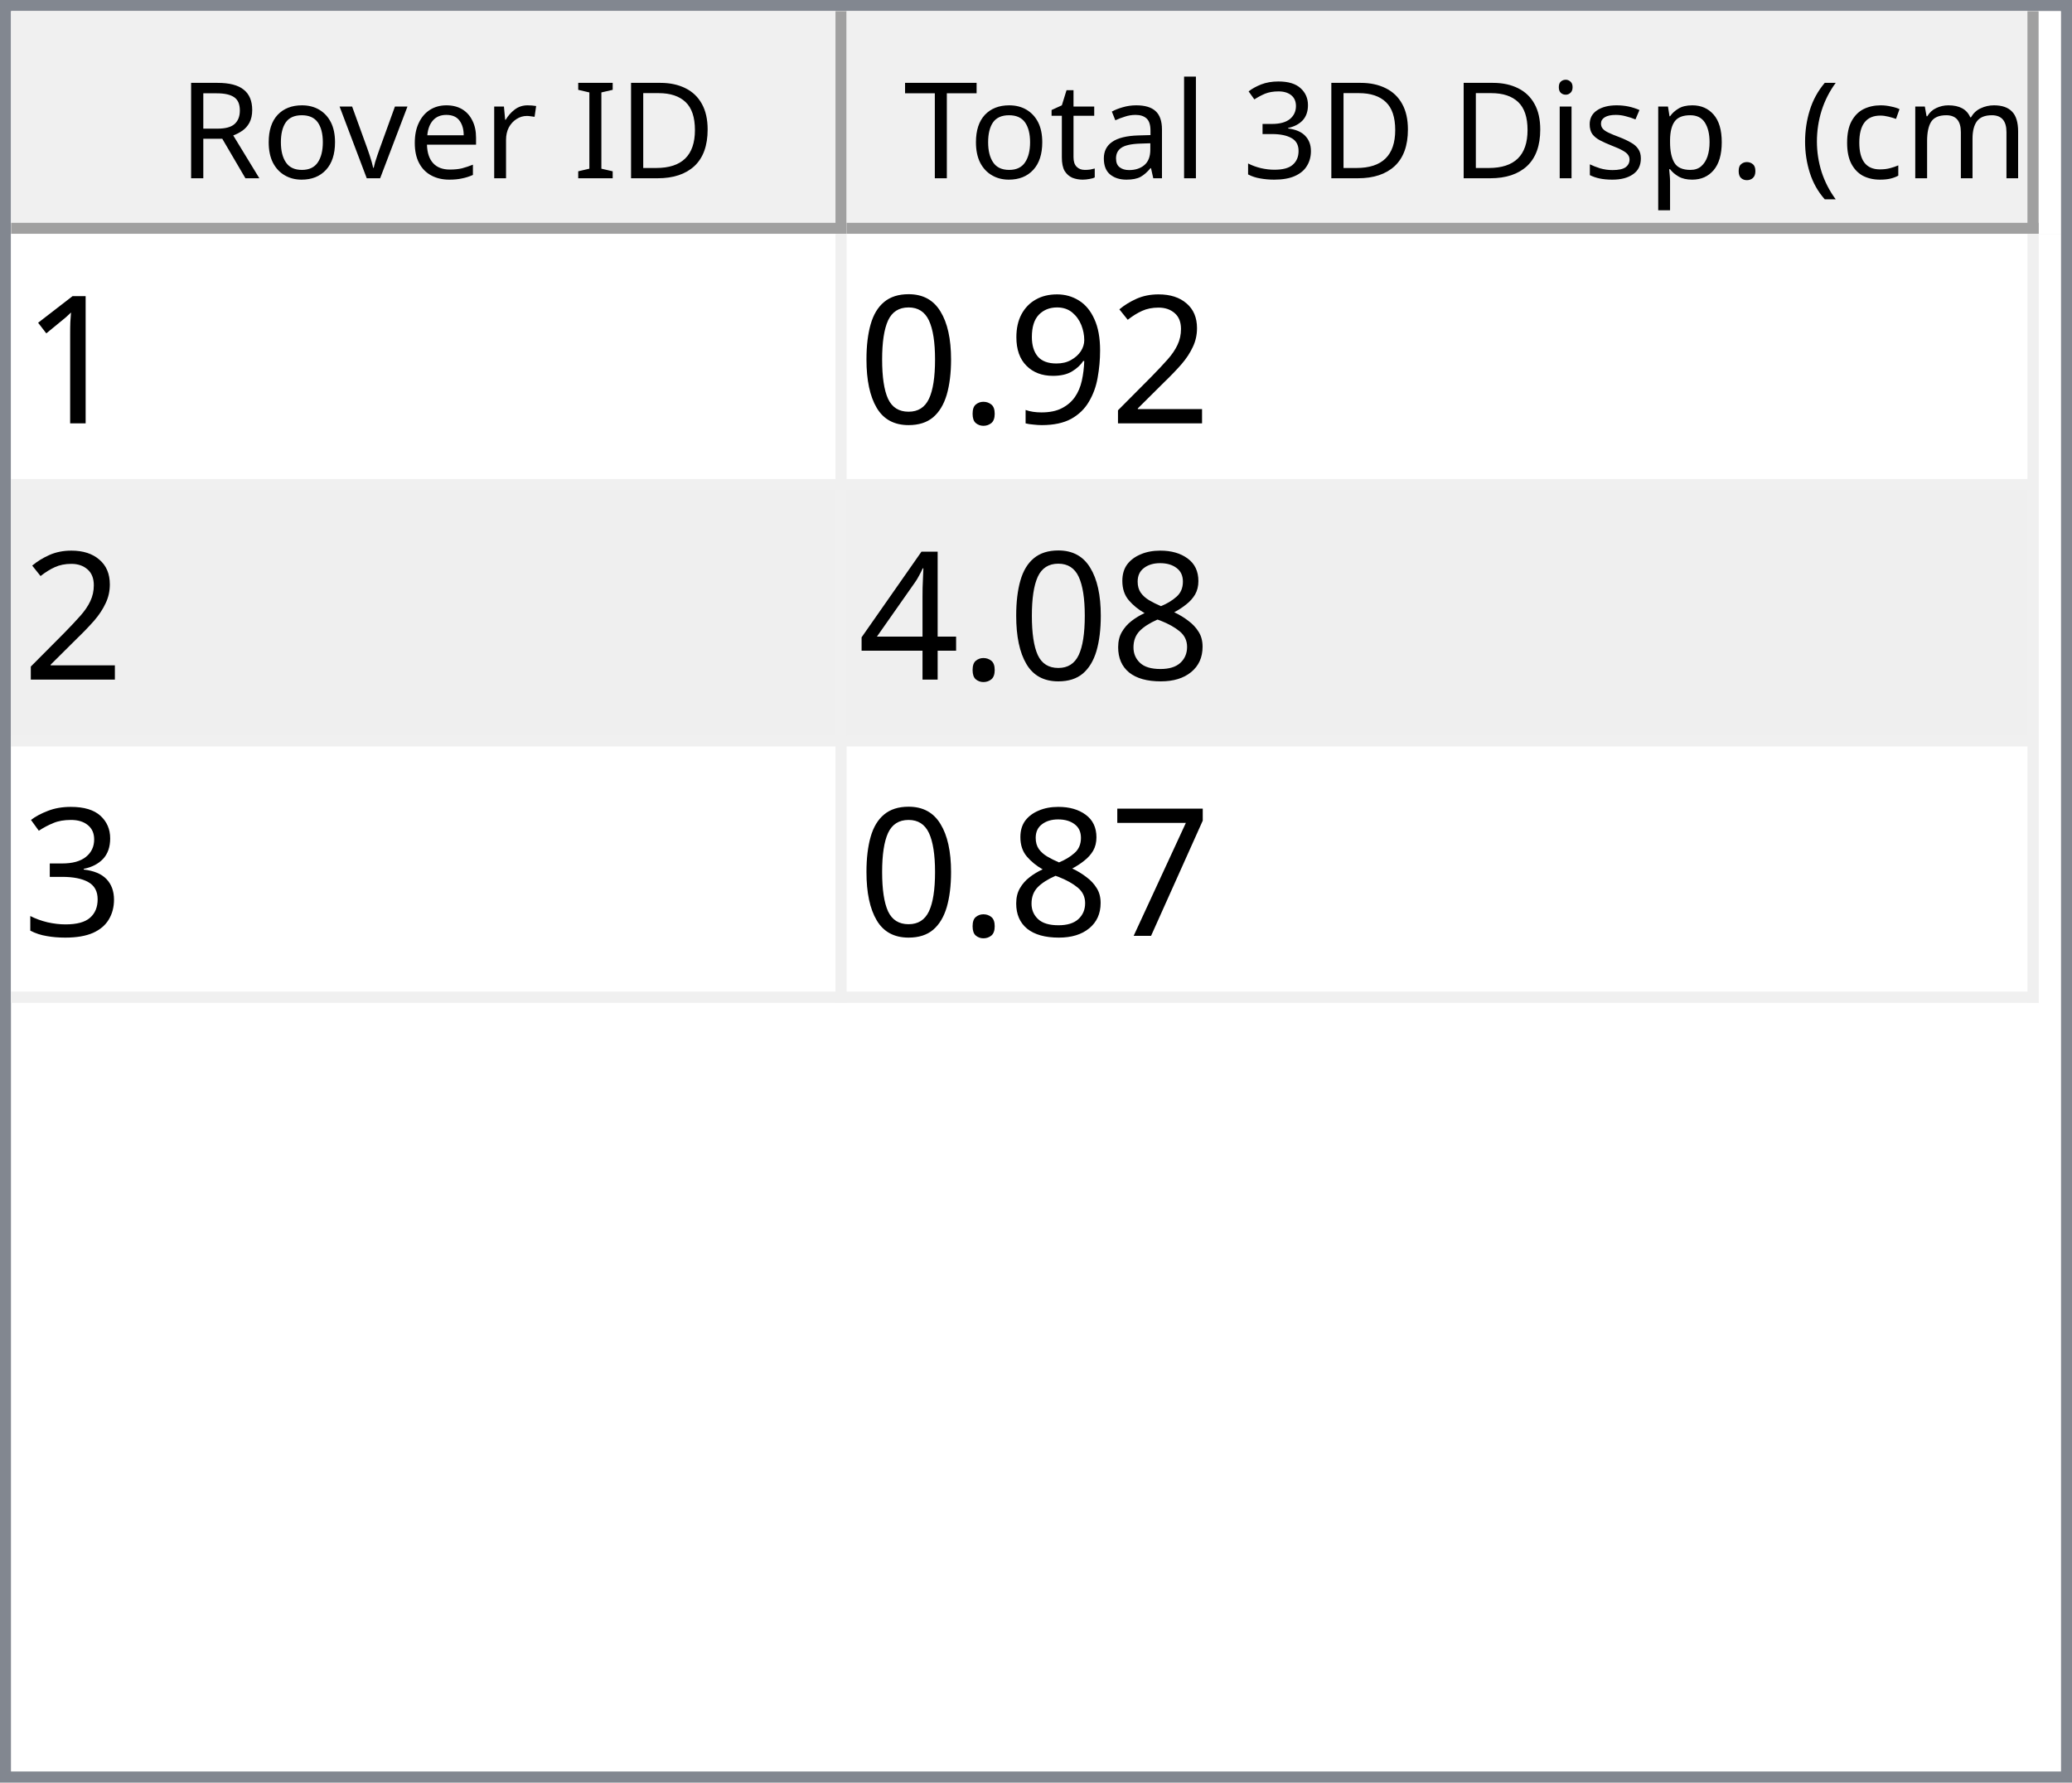
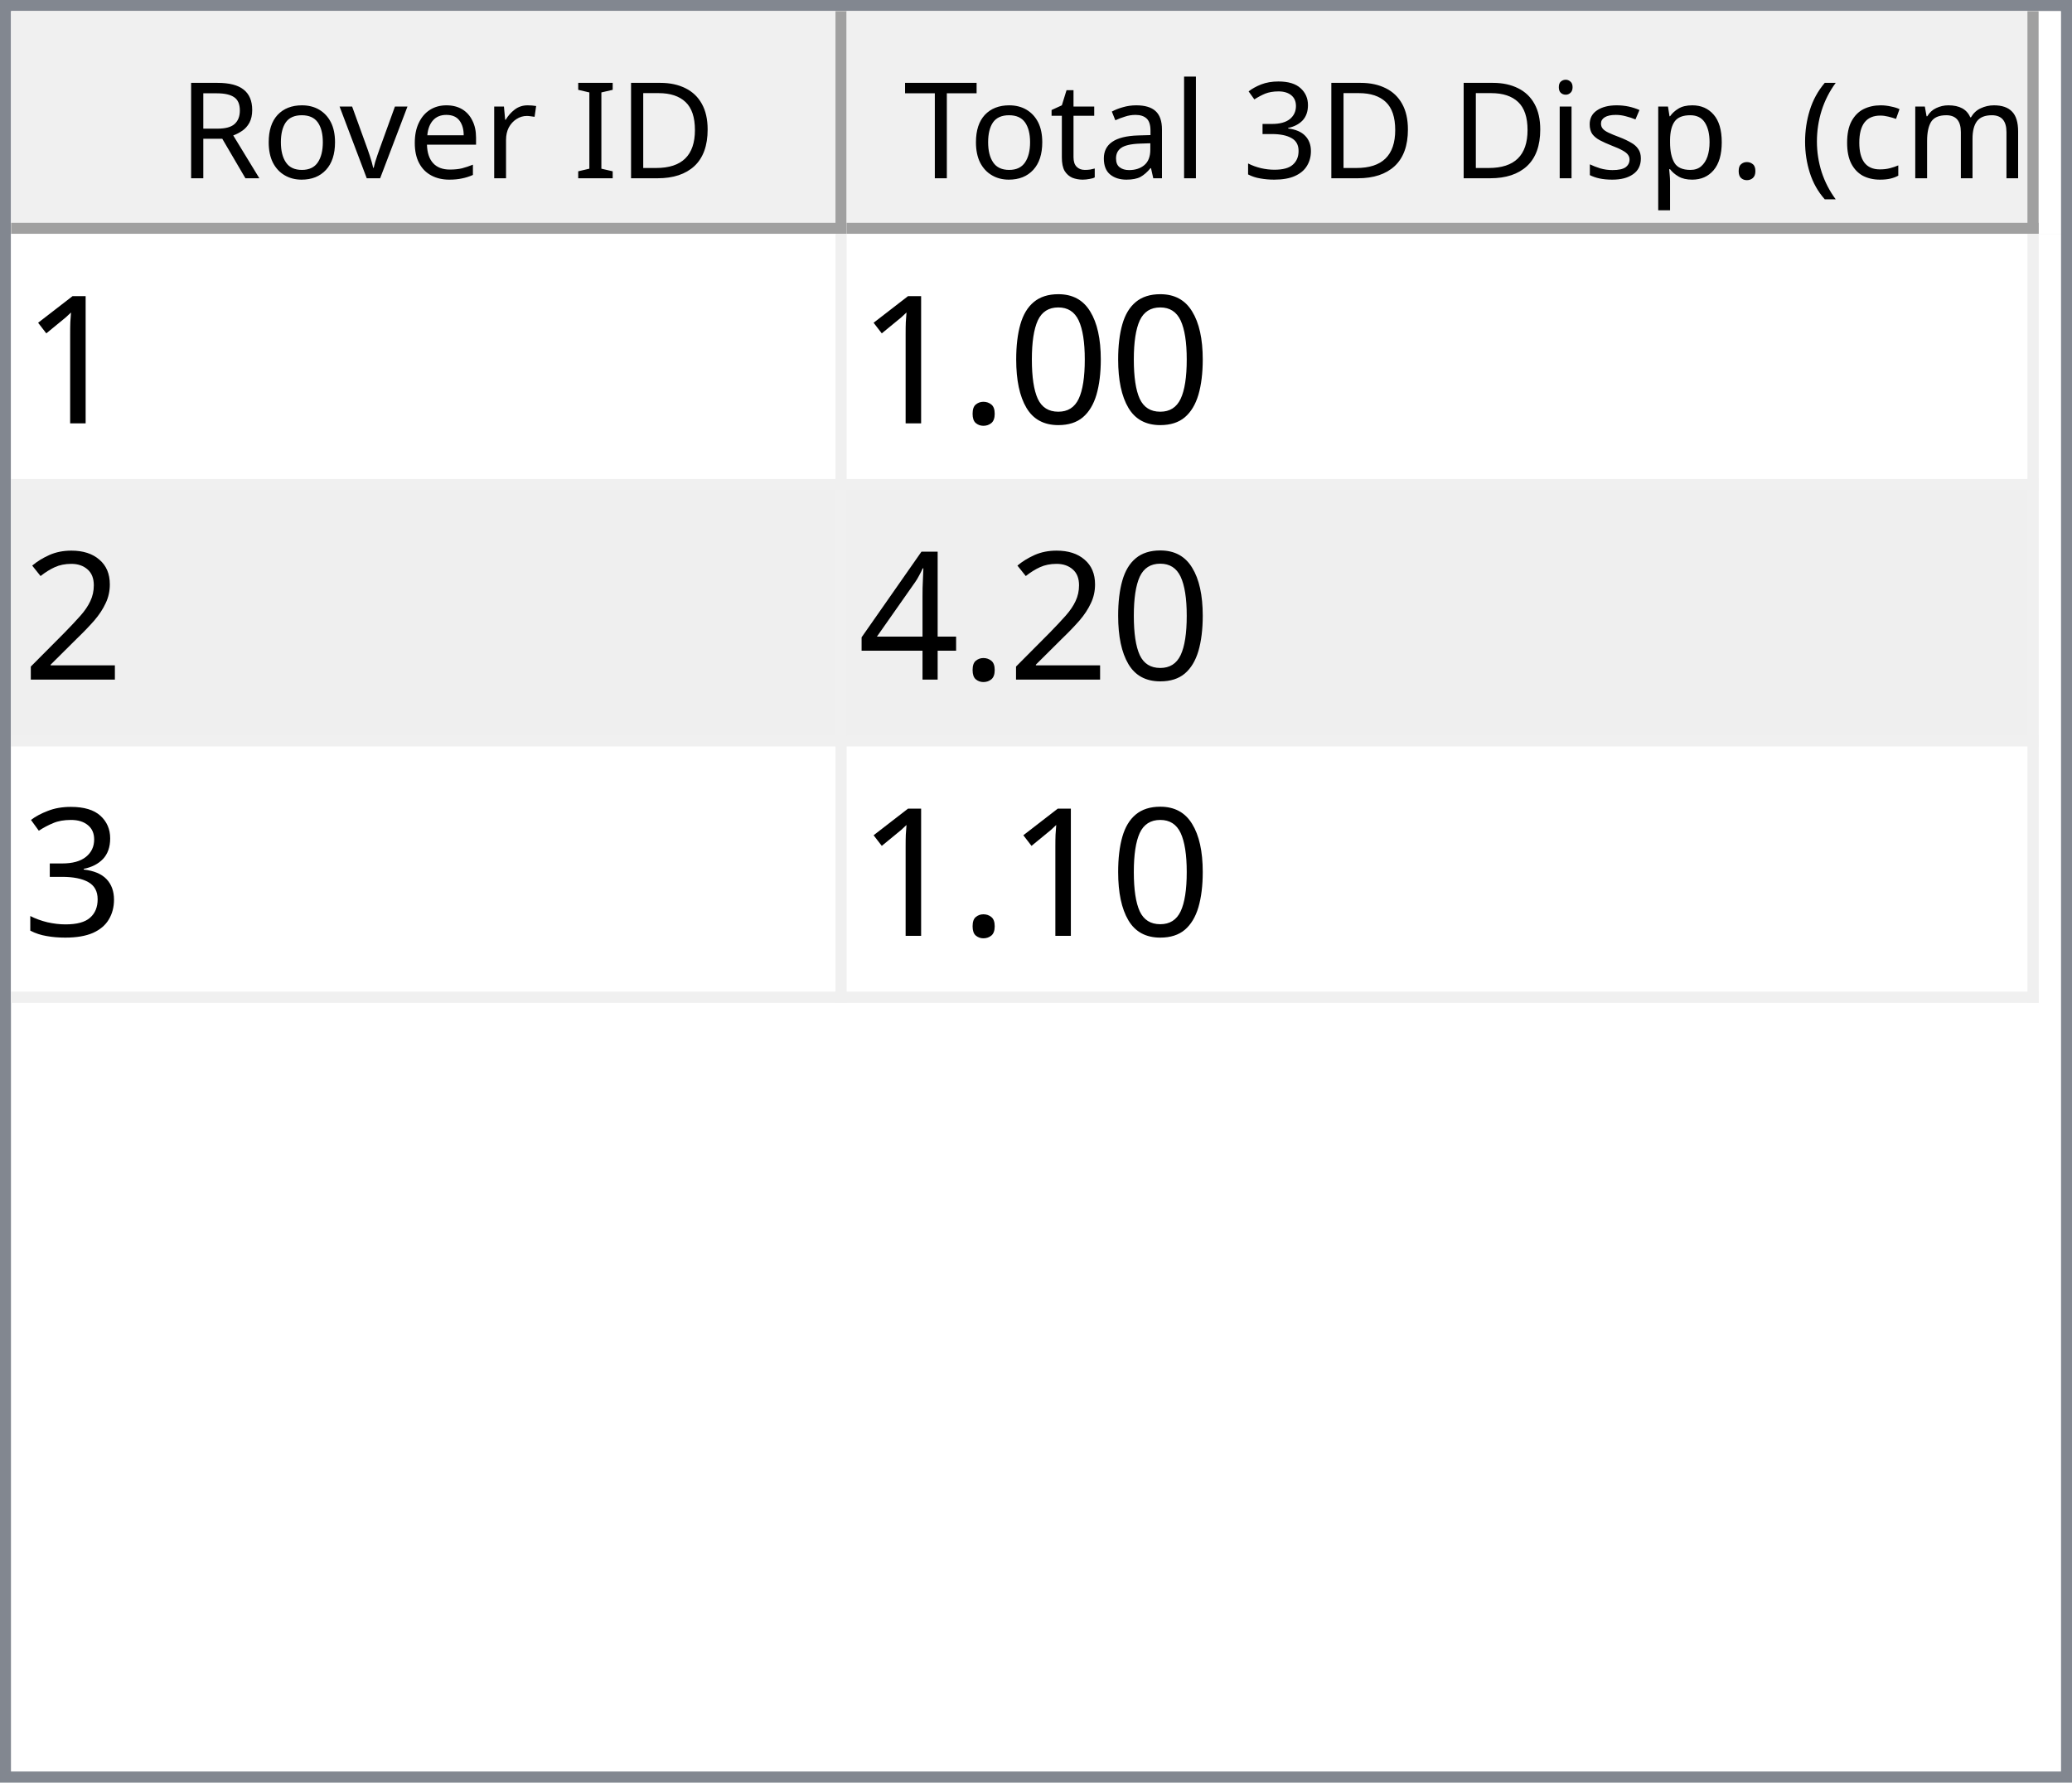
<svg xmlns="http://www.w3.org/2000/svg" style="fill-opacity:1; color-rendering:auto; color-interpolation:auto; text-rendering:auto; stroke:black; stroke-linecap:square; stroke-miterlimit:10; shape-rendering:auto; stroke-opacity:1; fill:black; stroke-dasharray:none; font-weight:normal; stroke-width:1; font-family:'Dialog'; font-style:normal; stroke-linejoin:miter; font-size:12px; stroke-dashoffset:0; image-rendering:auto;" width="186" height="160">
  <defs id="genericDefs" />
  <g>
    <defs id="defs1">
      <clipPath clipPathUnits="userSpaceOnUse" id="clipPath1">
        <path d="M0 0 L186 0 L186 160 L0 160 L0 0 Z" />
      </clipPath>
      <clipPath clipPathUnits="userSpaceOnUse" id="clipPath2">
        <path d="M0 0 L0 160 L186 160 L186 0 Z" />
      </clipPath>
      <clipPath clipPathUnits="userSpaceOnUse" id="clipPath3">
        <path d="M0 0 L0 20 L184 20 L184 0 Z" />
      </clipPath>
      <clipPath clipPathUnits="userSpaceOnUse" id="clipPath4">
        <path d="M0 0 L0 20 L75 20 L75 0 Z" />
      </clipPath>
      <clipPath clipPathUnits="userSpaceOnUse" id="clipPath5">
        <path d="M1 1 L1 19 L74 19 L74 1 Z" />
      </clipPath>
      <clipPath clipPathUnits="userSpaceOnUse" id="clipPath6">
        <path d="M0 0 L0 18 L73 18 L73 0 Z" />
      </clipPath>
      <clipPath clipPathUnits="userSpaceOnUse" id="clipPath7">
        <path d="M-0.5 -0.5 L-0.5 19.5 L74.5 19.5 L74.5 -0.5 Z" />
      </clipPath>
      <clipPath clipPathUnits="userSpaceOnUse" id="clipPath8">
        <path d="M0 0 L0 20 L107 20 L107 0 Z" />
      </clipPath>
      <clipPath clipPathUnits="userSpaceOnUse" id="clipPath9">
        <path d="M1 1 L1 19 L106 19 L106 1 Z" />
      </clipPath>
      <clipPath clipPathUnits="userSpaceOnUse" id="clipPath10">
        <path d="M0 0 L0 18 L105 18 L105 0 Z" />
      </clipPath>
      <clipPath clipPathUnits="userSpaceOnUse" id="clipPath11">
        <path d="M-0.5 -0.5 L-0.5 19.5 L106.5 19.5 L106.5 -0.5 Z" />
      </clipPath>
      <clipPath clipPathUnits="userSpaceOnUse" id="clipPath12">
        <path d="M0 0 L0 138 L184 138 L184 0 Z" />
      </clipPath>
      <clipPath clipPathUnits="userSpaceOnUse" id="clipPath13">
        <path d="M0 0 L0 69 L182 69 L182 0 Z" />
      </clipPath>
      <clipPath clipPathUnits="userSpaceOnUse" id="clipPath14">
        <path d="M-0.5 -0.5 L-0.5 68.5 L181.5 68.5 L181.5 -0.5 Z" />
      </clipPath>
      <clipPath clipPathUnits="userSpaceOnUse" id="clipPath15">
        <path d="M0 0 L0 22 L74 22 L74 0 Z" />
      </clipPath>
      <clipPath clipPathUnits="userSpaceOnUse" id="clipPath16">
        <path d="M0 0 L0 22 L106 22 L106 0 Z" />
      </clipPath>
      <font horiz-adv-x="64.551" id="font1">
        <font-face ascent="107.91" descent="25.098" units-per-em="100" style="font-style:normal; font-family:Segoe UI; font-weight:normal;" />
        <missing-glyph horiz-adv-x="64.551" d="M8.109 0 L8.109 68.266 L56.453 68.266 L56.453 0 L8.109 0 ZM15.328 7.234 L49.219 7.234 L49.219 61.031 L15.328 61.031 L15.328 7.234 Z" />
        <glyph unicode="D" horiz-adv-x="70.117" d="M9.188 0 L9.188 70.016 L28.516 70.016 Q65.531 70.016 65.531 35.891 Q65.531 19.672 55.25 9.836 Q44.969 0 27.734 0 L9.188 0 ZM17.391 62.594 L17.391 7.422 L27.828 7.422 Q41.609 7.422 49.273 14.797 Q56.938 22.172 56.938 35.688 Q56.938 62.594 28.328 62.594 L17.391 62.594 Z" />
        <glyph unicode="I" horiz-adv-x="26.611" d="M17.391 0 L9.188 0 L9.188 70.016 L17.391 70.016 L17.391 0 Z" />
        <glyph unicode=" " horiz-adv-x="27.393" d="" />
        <glyph unicode="r" horiz-adv-x="34.766" d="M34.188 41.891 Q32.078 43.5 28.125 43.5 Q23 43.5 19.555 38.672 Q16.109 33.844 16.109 25.484 L16.109 0 L8.109 0 L8.109 50 L16.109 50 L16.109 39.703 L16.312 39.703 Q18.016 44.969 21.531 47.922 Q25.047 50.875 29.391 50.875 Q32.516 50.875 34.188 50.203 L34.188 41.891 Z" />
        <glyph unicode="e" horiz-adv-x="52.295" d="M48.297 23 L12.984 23 Q13.188 14.656 17.484 10.109 Q21.781 5.562 29.297 5.562 Q37.75 5.562 44.828 11.141 L44.828 3.609 Q38.234 -1.172 27.391 -1.172 Q16.797 -1.172 10.742 5.641 Q4.688 12.453 4.688 24.812 Q4.688 36.469 11.305 43.82 Q17.922 51.172 27.734 51.172 Q37.547 51.172 42.922 44.828 Q48.297 38.484 48.297 27.203 L48.297 23 ZM40.094 29.781 Q40.047 36.719 36.75 40.578 Q33.453 44.438 27.594 44.438 Q21.922 44.438 17.969 40.383 Q14.016 36.328 13.094 29.781 L40.094 29.781 Z" />
        <glyph unicode="v" horiz-adv-x="47.9" d="M47.406 50 L27.484 0 L19.625 0 L0.688 50 L9.469 50 L22.172 13.672 Q23.578 9.672 23.922 6.688 L24.125 6.688 Q24.609 10.453 25.688 13.484 L38.969 50 L47.406 50 Z" />
        <glyph unicode="o" horiz-adv-x="58.594" d="M29 -1.172 Q17.922 -1.172 11.305 5.836 Q4.688 12.844 4.688 24.422 Q4.688 37.016 11.57 44.094 Q18.453 51.172 30.172 51.172 Q41.359 51.172 47.633 44.289 Q53.906 37.406 53.906 25.203 Q53.906 13.234 47.141 6.031 Q40.375 -1.172 29 -1.172 ZM29.594 44.438 Q21.875 44.438 17.383 39.188 Q12.891 33.938 12.891 24.703 Q12.891 15.828 17.43 10.695 Q21.969 5.562 29.594 5.562 Q37.359 5.562 41.531 10.594 Q45.703 15.625 45.703 24.906 Q45.703 34.281 41.531 39.359 Q37.359 44.438 29.594 44.438 Z" />
        <glyph unicode="R" horiz-adv-x="59.814" d="M59.375 0 L49.609 0 L37.891 19.625 Q36.281 22.359 34.766 24.289 Q33.25 26.219 31.664 27.438 Q30.078 28.656 28.25 29.219 Q26.422 29.781 24.125 29.781 L17.391 29.781 L17.391 0 L9.188 0 L9.188 70.016 L30.078 70.016 Q34.672 70.016 38.555 68.867 Q42.438 67.719 45.289 65.375 Q48.141 63.031 49.758 59.547 Q51.375 56.062 51.375 51.375 Q51.375 47.703 50.273 44.656 Q49.172 41.609 47.148 39.211 Q45.125 36.812 42.266 35.133 Q39.406 33.453 35.844 32.516 L35.844 32.328 Q37.594 31.547 38.891 30.547 Q40.188 29.547 41.359 28.18 Q42.531 26.812 43.68 25.078 Q44.828 23.344 46.234 21.047 L59.375 0 ZM17.391 62.594 L17.391 37.203 L28.516 37.203 Q31.594 37.203 34.203 38.133 Q36.812 39.062 38.719 40.797 Q40.625 42.531 41.703 45.047 Q42.781 47.562 42.781 50.688 Q42.781 56.297 39.141 59.445 Q35.5 62.594 28.609 62.594 L17.391 62.594 Z" />
        <glyph unicode=")" horiz-adv-x="30.176" d="M8.297 -15.922 L1.172 -15.922 Q16.406 2.344 16.406 26.812 Q16.406 51.469 1.078 70.016 L8.297 70.016 Q23.531 52.156 23.531 26.703 Q23.531 1.375 8.297 -15.922 Z" />
        <glyph unicode="m" horiz-adv-x="86.133" d="M79.109 0 L71.094 0 L71.094 28.719 Q71.094 37.016 68.531 40.727 Q65.969 44.438 59.906 44.438 Q54.781 44.438 51.195 39.75 Q47.609 35.062 47.609 28.516 L47.609 0 L39.594 0 L39.594 29.688 Q39.594 44.438 28.219 44.438 Q22.953 44.438 19.531 40.016 Q16.109 35.594 16.109 28.516 L16.109 0 L8.109 0 L8.109 50 L16.109 50 L16.109 42.094 L16.312 42.094 Q21.625 51.172 31.844 51.172 Q36.969 51.172 40.773 48.312 Q44.578 45.453 46 40.828 Q51.562 51.172 62.594 51.172 Q79.109 51.172 79.109 30.812 L79.109 0 Z" />
        <glyph unicode="c" horiz-adv-x="46.191" d="M42.188 2.297 Q36.422 -1.172 28.516 -1.172 Q17.828 -1.172 11.258 5.789 Q4.688 12.75 4.688 23.828 Q4.688 36.188 11.766 43.68 Q18.844 51.172 30.672 51.172 Q37.25 51.172 42.281 48.734 L42.281 40.531 Q36.719 44.438 30.375 44.438 Q22.703 44.438 17.797 38.945 Q12.891 33.453 12.891 24.516 Q12.891 15.719 17.508 10.641 Q22.125 5.562 29.891 5.562 Q36.422 5.562 42.188 9.906 L42.188 2.297 Z" />
        <glyph unicode="(" horiz-adv-x="30.176" d="M29.109 -15.922 L21.969 -15.922 Q6.844 1.375 6.844 26.703 Q6.844 52.156 21.969 70.016 L29.203 70.016 Q13.875 51.469 13.875 26.812 Q13.875 2.344 29.109 -15.922 Z" />
        <glyph unicode="." horiz-adv-x="21.68" d="M10.891 -1.078 Q8.641 -1.078 7.055 0.539 Q5.469 2.156 5.469 4.391 Q5.469 6.641 7.055 8.273 Q8.641 9.906 10.891 9.906 Q13.188 9.906 14.797 8.273 Q16.406 6.641 16.406 4.391 Q16.406 2.156 14.797 0.539 Q13.188 -1.078 10.891 -1.078 Z" />
        <glyph unicode="p" horiz-adv-x="58.789" d="M16.312 7.234 L16.109 7.234 L16.109 -23 L8.109 -23 L8.109 50 L16.109 50 L16.109 41.219 L16.312 41.219 Q22.219 51.172 33.594 51.172 Q43.266 51.172 48.688 44.461 Q54.109 37.75 54.109 26.469 Q54.109 13.922 48 6.375 Q41.891 -1.172 31.297 -1.172 Q21.578 -1.172 16.312 7.234 ZM16.109 27.391 L16.109 20.406 Q16.109 14.203 20.141 9.883 Q24.172 5.562 30.375 5.562 Q37.641 5.562 41.773 11.133 Q45.906 16.703 45.906 26.609 Q45.906 34.969 42.047 39.703 Q38.188 44.438 31.594 44.438 Q24.609 44.438 20.359 39.578 Q16.109 34.719 16.109 27.391 Z" />
        <glyph unicode="s" horiz-adv-x="42.432" d="M5.078 1.812 L5.078 10.406 Q11.625 5.562 19.484 5.562 Q30.031 5.562 30.031 12.594 Q30.031 14.594 29.125 15.992 Q28.219 17.391 26.68 18.461 Q25.141 19.531 23.07 20.383 Q21 21.234 18.609 22.172 Q15.281 23.484 12.766 24.828 Q10.25 26.172 8.57 27.859 Q6.891 29.547 6.031 31.695 Q5.172 33.844 5.172 36.719 Q5.172 40.234 6.789 42.945 Q8.406 45.656 11.086 47.484 Q13.766 49.312 17.211 50.242 Q20.656 51.172 24.312 51.172 Q30.812 51.172 35.938 48.922 L35.938 40.828 Q30.422 44.438 23.25 44.438 Q21 44.438 19.195 43.922 Q17.391 43.406 16.094 42.477 Q14.797 41.547 14.086 40.258 Q13.375 38.969 13.375 37.406 Q13.375 35.453 14.086 34.133 Q14.797 32.812 16.164 31.789 Q17.531 30.766 19.484 29.938 Q21.438 29.109 23.922 28.125 Q27.25 26.859 29.883 25.516 Q32.516 24.172 34.375 22.484 Q36.234 20.797 37.234 18.602 Q38.234 16.406 38.234 13.375 Q38.234 9.672 36.602 6.938 Q34.969 4.203 32.234 2.398 Q29.5 0.594 25.93 -0.289 Q22.359 -1.172 18.453 -1.172 Q10.75 -1.172 5.078 1.812 Z" />
        <glyph unicode="i" horiz-adv-x="24.219" d="M12.203 62.703 Q10.062 62.703 8.547 64.164 Q7.031 65.625 7.031 67.875 Q7.031 70.125 8.547 71.609 Q10.062 73.094 12.203 73.094 Q14.406 73.094 15.945 71.609 Q17.484 70.125 17.484 67.875 Q17.484 65.719 15.945 64.211 Q14.406 62.703 12.203 62.703 ZM16.109 0 L8.109 0 L8.109 50 L16.109 50 L16.109 0 Z" />
        <glyph unicode="3" horiz-adv-x="53.906" d="M46.531 19.828 Q46.531 15.094 44.75 11.211 Q42.969 7.328 39.719 4.57 Q36.469 1.812 31.93 0.297 Q27.391 -1.219 21.922 -1.219 Q11.922 -1.219 6 2.594 L6 11.188 Q13.094 5.609 22.219 5.609 Q25.875 5.609 28.828 6.539 Q31.781 7.469 33.906 9.227 Q36.031 10.984 37.18 13.477 Q38.328 15.969 38.328 19.094 Q38.328 32.812 18.797 32.812 L12.984 32.812 L12.984 39.594 L18.5 39.594 Q35.797 39.594 35.797 52.484 Q35.797 64.406 22.609 64.406 Q15.188 64.406 8.688 59.422 L8.688 67.188 Q15.375 71.188 24.609 71.188 Q29 71.188 32.57 69.969 Q36.141 68.75 38.68 66.555 Q41.219 64.359 42.609 61.281 Q44 58.203 44 54.5 Q44 40.672 30.031 36.719 L30.031 36.531 Q33.594 36.141 36.625 34.797 Q39.656 33.453 41.852 31.305 Q44.047 29.156 45.289 26.25 Q46.531 23.344 46.531 19.828 Z" />
        <glyph unicode="l" horiz-adv-x="24.219" d="M16.109 0 L8.109 0 L8.109 74.031 L16.109 74.031 L16.109 0 Z" />
        <glyph unicode="a" horiz-adv-x="50.879" d="M43.891 0 L35.891 0 L35.891 7.812 L35.688 7.812 Q30.469 -1.172 20.312 -1.172 Q12.844 -1.172 8.617 2.781 Q4.391 6.734 4.391 13.281 Q4.391 27.297 20.906 29.594 L35.891 31.688 Q35.891 44.438 25.594 44.438 Q16.547 44.438 9.281 38.281 L9.281 46.484 Q16.656 51.172 26.266 51.172 Q43.891 51.172 43.891 32.516 L43.891 0 ZM35.891 25.297 L23.828 23.641 Q18.266 22.859 15.43 20.875 Q12.594 18.891 12.594 13.875 Q12.594 10.203 15.211 7.883 Q17.828 5.562 22.172 5.562 Q28.125 5.562 32.008 9.742 Q35.891 13.922 35.891 20.312 L35.891 25.297 Z" />
        <glyph unicode="t" horiz-adv-x="33.887" d="M31.297 0.484 Q28.469 -1.078 23.828 -1.078 Q10.688 -1.078 10.688 13.578 L10.688 43.172 L2.094 43.172 L2.094 50 L10.688 50 L10.688 62.203 L18.703 64.797 L18.703 50 L31.297 50 L31.297 43.172 L18.703 43.172 L18.703 14.984 Q18.703 9.969 20.414 7.82 Q22.125 5.672 26.078 5.672 Q29.109 5.672 31.297 7.328 L31.297 0.484 Z" />
        <glyph unicode="T" horiz-adv-x="52.393" d="M50.594 62.594 L30.375 62.594 L30.375 0 L22.172 0 L22.172 62.594 L2 62.594 L2 70.016 L50.594 70.016 L50.594 62.594 Z" />
      </font>
      <font horiz-adv-x="75.0" id="font2">
        <font-face ascent="100.537" descent="21.973" units-per-em="100" style="font-style:normal; font-family:sans-serif; font-weight:normal;" />
        <missing-glyph horiz-adv-x="75.0" d="M12.5 0 L12.5 62.5 L62.5 62.5 L62.5 0 L12.5 0 ZM14.062 1.562 L60.938 1.562 L60.938 60.938 L14.062 60.938 L14.062 1.562 Z" />
        <glyph unicode="1" horiz-adv-x="55.615" d="M37.25 0 L28.469 0 L28.469 56 Q25.297 52.984 20.141 49.953 Q14.984 46.922 10.891 45.406 L10.891 53.906 Q18.266 57.375 23.781 62.305 Q29.297 67.234 31.594 71.875 L37.25 71.875 L37.25 0 Z" />
+         <glyph unicode="0" horiz-adv-x="55.615" d="M4.156 35.297 Q4.156 48 6.766 55.742 Q9.375 63.484 14.523 67.68 Q19.672 71.875 27.484 71.875 Q33.25 71.875 37.594 69.555 Q41.938 67.234 44.773 62.867 Q47.609 58.5 49.219 52.227 Q50.828 45.953 50.828 35.297 Q50.828 22.703 48.242 14.969 Q45.656 7.234 40.508 3.008 Q35.359 -1.219 27.484 -1.219 Q17.141 -1.219 11.234 6.203 Q4.156 15.141 4.156 35.297 ZM13.188 35.297 Q13.188 17.672 17.312 11.836 Q21.438 6 27.484 6 Q33.547 6 37.672 11.859 Q41.797 17.719 41.797 35.297 Q41.797 52.984 37.672 58.789 Q33.547 64.594 27.391 64.594 Q21.344 64.594 17.719 59.469 Q13.188 52.938 13.188 35.297 Z" />
+         <glyph unicode="." horiz-adv-x="27.783" d="M9.078 0 L9.078 10.016 L19.094 10.016 L19.094 0 L9.078 0 Z" />
        <glyph unicode="2" horiz-adv-x="55.615" d="M50.344 8.453 L50.344 0 L3.031 0 Q2.938 3.172 4.047 6.109 Q5.859 10.938 9.836 15.625 Q13.812 20.312 21.344 26.469 Q33.016 36.031 37.117 41.625 Q41.219 47.219 41.219 52.203 Q41.219 57.422 37.477 61.008 Q33.734 64.594 27.734 64.594 Q21.391 64.594 17.578 60.789 Q13.766 56.984 13.719 50.25 L4.688 51.172 Q5.609 61.281 11.664 66.578 Q17.719 71.875 27.938 71.875 Q38.234 71.875 44.242 66.164 Q50.25 60.453 50.25 52 Q50.25 47.703 48.492 43.555 Q46.734 39.406 42.656 34.812 Q38.578 30.219 29.109 22.219 Q21.188 15.578 18.945 13.211 Q16.703 10.844 15.234 8.453 L50.344 8.453 Z" />
-         <glyph unicode="9" horiz-adv-x="55.615" d="M5.469 16.547 L13.922 17.328 Q14.984 11.375 18.016 8.688 Q21.047 6 25.781 6 Q29.828 6 32.883 7.859 Q35.938 9.719 37.891 12.82 Q39.844 15.922 41.164 21.195 Q42.484 26.469 42.484 31.938 Q42.484 32.516 42.438 33.688 Q39.797 29.5 35.234 26.883 Q30.672 24.266 25.344 24.266 Q16.453 24.266 10.305 30.711 Q4.156 37.156 4.156 47.703 Q4.156 58.594 10.578 65.234 Q17 71.875 26.656 71.875 Q33.641 71.875 39.43 68.117 Q45.219 64.359 48.219 57.398 Q51.219 50.438 51.219 37.25 Q51.219 23.531 48.242 15.406 Q45.266 7.281 39.383 3.031 Q33.5 -1.219 25.594 -1.219 Q17.188 -1.219 11.867 3.445 Q6.547 8.109 5.469 16.547 ZM41.453 48.141 Q41.453 55.719 37.43 60.156 Q33.406 64.594 27.734 64.594 Q21.875 64.594 17.531 59.812 Q13.188 55.031 13.188 47.406 Q13.188 40.578 17.312 36.305 Q21.438 32.031 27.484 32.031 Q33.594 32.031 37.523 36.305 Q41.453 40.578 41.453 48.141 Z" />
-         <glyph unicode="." horiz-adv-x="27.783" d="M9.078 0 L9.078 10.016 L19.094 10.016 L19.094 0 L9.078 0 Z" />
-         <glyph unicode="0" horiz-adv-x="55.615" d="M4.156 35.297 Q4.156 48 6.766 55.742 Q9.375 63.484 14.523 67.68 Q19.672 71.875 27.484 71.875 Q33.25 71.875 37.594 69.555 Q41.938 67.234 44.773 62.867 Q47.609 58.5 49.219 52.227 Q50.828 45.953 50.828 35.297 Q50.828 22.703 48.242 14.969 Q45.656 7.234 40.508 3.008 Q35.359 -1.219 27.484 -1.219 Q17.141 -1.219 11.234 6.203 Q4.156 15.141 4.156 35.297 ZM13.188 35.297 Q13.188 17.672 17.312 11.836 Q21.438 6 27.484 6 Q33.547 6 37.672 11.859 Q41.797 17.719 41.797 35.297 Q41.797 52.984 37.672 58.789 Q33.547 64.594 27.391 64.594 Q21.344 64.594 17.719 59.469 Q13.188 52.938 13.188 35.297 Z" />
-         <glyph unicode="8" horiz-adv-x="55.615" d="M17.672 38.812 Q12.203 40.828 9.57 44.539 Q6.938 48.25 6.938 53.422 Q6.938 61.234 12.555 66.555 Q18.172 71.875 27.484 71.875 Q36.859 71.875 42.578 66.43 Q48.297 60.984 48.297 53.172 Q48.297 48.188 45.68 44.508 Q43.062 40.828 37.75 38.812 Q44.344 36.672 47.781 31.883 Q51.219 27.094 51.219 20.453 Q51.219 11.281 44.727 5.031 Q38.234 -1.219 27.641 -1.219 Q17.047 -1.219 10.547 5.055 Q4.047 11.328 4.047 20.703 Q4.047 27.688 7.594 32.398 Q11.141 37.109 17.672 38.812 ZM15.922 53.719 Q15.922 48.641 19.195 45.414 Q22.469 42.188 27.688 42.188 Q32.766 42.188 36.016 45.383 Q39.266 48.578 39.266 53.219 Q39.266 58.062 35.914 61.359 Q32.562 64.656 27.594 64.656 Q22.562 64.656 19.242 61.43 Q15.922 58.203 15.922 53.719 ZM13.094 20.656 Q13.094 16.891 14.875 13.375 Q16.656 9.859 20.172 7.93 Q23.688 6 27.734 6 Q34.031 6 38.133 10.055 Q42.234 14.109 42.234 20.359 Q42.234 26.703 38.016 30.859 Q33.797 35.016 27.438 35.016 Q21.234 35.016 17.164 30.914 Q13.094 26.812 13.094 20.656 Z" />
        <glyph unicode="4" horiz-adv-x="55.615" d="M32.328 0 L32.328 17.141 L1.266 17.141 L1.266 25.203 L33.938 71.578 L41.109 71.578 L41.109 25.203 L50.781 25.203 L50.781 17.141 L41.109 17.141 L41.109 0 L32.328 0 ZM32.328 25.203 L32.328 57.469 L9.906 25.203 L32.328 25.203 Z" />
        <glyph unicode="3" horiz-adv-x="55.615" d="M4.203 18.891 L12.984 20.062 Q14.5 12.594 18.141 9.297 Q21.781 6 27 6 Q33.203 6 37.477 10.297 Q41.75 14.594 41.75 20.953 Q41.75 27 37.797 30.93 Q33.844 34.859 27.734 34.859 Q25.25 34.859 21.531 33.891 L22.516 41.609 Q23.391 41.5 23.922 41.5 Q29.547 41.5 34.039 44.43 Q38.531 47.359 38.531 53.469 Q38.531 58.297 35.258 61.477 Q31.984 64.656 26.812 64.656 Q21.688 64.656 18.266 61.43 Q14.844 58.203 13.875 51.766 L5.078 53.328 Q6.688 62.156 12.398 67.016 Q18.109 71.875 26.609 71.875 Q32.469 71.875 37.398 69.359 Q42.328 66.844 44.945 62.5 Q47.562 58.156 47.562 53.266 Q47.562 48.641 45.07 44.828 Q42.578 41.016 37.703 38.766 Q44.047 37.312 47.562 32.695 Q51.078 28.078 51.078 21.141 Q51.078 11.766 44.242 5.25 Q37.406 -1.266 26.953 -1.266 Q17.531 -1.266 11.305 4.352 Q5.078 9.969 4.203 18.891 Z" />
-         <glyph unicode="7" horiz-adv-x="55.615" d="M4.734 62.203 L4.734 70.656 L51.078 70.656 L51.078 63.812 Q44.234 56.547 37.523 44.484 Q30.812 32.422 27.156 19.672 Q24.516 10.688 23.781 0 L14.75 0 Q14.891 8.453 18.062 20.414 Q21.234 32.375 27.172 43.484 Q33.109 54.594 39.797 62.203 L4.734 62.203 Z" />
      </font>
    </defs>
    <g style="fill:white; stroke:white;">
      <rect x="0" y="0" width="186" style="clip-path:url(#clipPath1); stroke:none;" height="160" />
    </g>
    <g style="fill:white; text-rendering:optimizeSpeed; color-rendering:optimizeSpeed; image-rendering:optimizeSpeed; shape-rendering:crispEdges; stroke:white; color-interpolation:sRGB;">
      <rect x="0" width="186" height="160" y="0" style="stroke:none;" />
      <path style="stroke:none;" d="M0 160 L186 160 L186 0 L0 0 Z" />
    </g>
    <g style="fill:rgb(240,240,240); font-family:'Segoe UI'; stroke:rgb(240,240,240);">
      <rect x="0" y="0" width="186" style="clip-path:url(#clipPath2); stroke:none;" height="160" />
    </g>
    <g style="fill:rgb(130,135,144); font-family:'Segoe UI'; stroke:rgb(130,135,144);">
      <path d="M0 0 L186 0 L186 160 L0 160 L0 0 ZM1 1 L185 1 L185 159 L1 159 L1 1 Z" style="fill-rule:evenodd; clip-path:url(#clipPath2); stroke:none;" />
    </g>
    <g style="fill:white; font-family:'Segoe UI'; stroke:white;" transform="translate(1,1)">
      <rect x="0" y="0" width="184" style="clip-path:url(#clipPath3); stroke:none;" height="20" />
    </g>
    <g style="fill:rgb(240,240,240); font-family:'Segoe UI'; stroke:rgb(240,240,240);" transform="translate(1,1)">
      <rect x="0" y="0" width="75" style="clip-path:url(#clipPath4); stroke:none;" height="20" />
    </g>
    <g style="font-family:'Segoe UI';" transform="translate(2,2)">
      <text x="14" xml:space="preserve" y="14" style="clip-path:url(#clipPath6); stroke:none;">Rover ID</text>
    </g>
    <g style="fill:rgb(160,160,160); font-family:'Segoe UI'; stroke:rgb(160,160,160); stroke-linejoin:bevel;" transform="translate(1.5,1.5)">
      <line x1="74" x2="74" y1="0" style="fill:none; clip-path:url(#clipPath7);" y2="19" />
    </g>
    <g style="fill:rgb(160,160,160); font-family:'Segoe UI'; stroke:rgb(160,160,160); stroke-linejoin:bevel;" transform="matrix(1,0,0,1,1,1) translate(0.5,0.5)">
      <line x1="0" x2="74" y1="19" style="fill:none; clip-path:url(#clipPath7);" y2="19" />
    </g>
    <g style="fill:rgb(240,240,240); font-family:'Segoe UI'; stroke:rgb(240,240,240);" transform="translate(76,1)">
      <rect x="0" y="0" width="107" style="clip-path:url(#clipPath8); stroke:none;" height="20" />
    </g>
    <g style="font-family:'Segoe UI';" transform="translate(77,2)">
      <text x="1" xml:space="preserve" y="14" style="clip-path:url(#clipPath10); stroke:none;"> Total 3D Disp. (cm)</text>
    </g>
    <g style="fill:rgb(160,160,160); font-family:'Segoe UI'; stroke:rgb(160,160,160); stroke-linejoin:bevel;" transform="translate(76.5,1.5)">
      <line x1="106" x2="106" y1="0" style="fill:none; clip-path:url(#clipPath11);" y2="19" />
    </g>
    <g style="fill:rgb(160,160,160); font-family:'Segoe UI'; stroke:rgb(160,160,160); stroke-linejoin:bevel;" transform="matrix(1,0,0,1,76,1) translate(0.5,0.5)">
      <line x1="0" x2="106" y1="19" style="fill:none; clip-path:url(#clipPath11);" y2="19" />
    </g>
    <g style="fill:white; font-family:'Segoe UI'; stroke:white;" transform="translate(1,21)">
      <rect x="0" y="0" width="184" style="clip-path:url(#clipPath12); stroke:none;" height="138" />
    </g>
    <g style="fill:rgb(240,240,240); font-size:16px; font-family:sans-serif; stroke:rgb(240,240,240);" transform="translate(1,21)">
      <rect x="0" y="0" width="182" style="clip-path:url(#clipPath13); stroke:none;" height="69" />
      <line transform="translate(0.5,0.5)" x1="0" x2="181" y1="22" style="clip-path:url(#clipPath14); fill:none; stroke-linejoin:bevel;" y2="22" />
    </g>
    <g transform="matrix(1,0,0,1,1,21) translate(0.5,0.5)" style="fill:rgb(240,240,240); font-size:16px; font-family:sans-serif; stroke:rgb(240,240,240); stroke-linejoin:bevel;">
      <line x1="0" x2="181" y1="45" style="fill:none; clip-path:url(#clipPath14);" y2="45" />
    </g>
    <g transform="matrix(1,0,0,1,1,21) translate(0.5,0.5)" style="fill:rgb(240,240,240); font-size:16px; font-family:sans-serif; stroke:rgb(240,240,240); stroke-linejoin:bevel;">
      <line x1="0" x2="181" y1="68" style="fill:none; clip-path:url(#clipPath14);" y2="68" />
    </g>
    <g transform="matrix(1,0,0,1,1,21) translate(0.5,0.5)" style="fill:rgb(240,240,240); font-size:16px; font-family:sans-serif; stroke:rgb(240,240,240); stroke-linejoin:bevel;">
      <line x1="74" x2="74" y1="0" style="fill:none; clip-path:url(#clipPath14);" y2="68" />
    </g>
    <g transform="matrix(1,0,0,1,1,21) translate(0.5,0.5)" style="fill:rgb(240,240,240); font-size:16px; font-family:sans-serif; stroke:rgb(240,240,240); stroke-linejoin:bevel;">
      <line x1="181" x2="181" y1="0" style="fill:none; clip-path:url(#clipPath14);" y2="68" />
    </g>
    <g style="fill:white; font-size:16px; font-family:sans-serif; stroke:white;" transform="matrix(1,0,0,1,1,21)">
      <rect x="0" y="0" width="74" style="clip-path:url(#clipPath15); stroke:none;" height="22" />
      <text x="1" y="17" style="fill:black; clip-path:url(#clipPath15); stroke:none;" xml:space="preserve">1</text>
    </g>
    <g style="fill:white; font-size:16px; font-family:sans-serif; stroke:white;" transform="matrix(1,0,0,1,1,21) translate(75,0)">
      <rect x="0" y="0" width="106" style="clip-path:url(#clipPath16); stroke:none;" height="22" />
-       <text x="1" y="17" style="fill:black; clip-path:url(#clipPath16); stroke:none;" xml:space="preserve">0.92</text>
+       <text x="1" y="17" style="fill:black; clip-path:url(#clipPath16); stroke:none;" xml:space="preserve">1.00</text>
    </g>
    <g style="fill:rgb(239,239,239); font-size:16px; font-family:sans-serif; stroke:rgb(239,239,239);" transform="matrix(1,0,0,1,1,21) translate(0,23)">
      <rect x="0" y="0" width="74" style="clip-path:url(#clipPath15); stroke:none;" height="22" />
      <text x="1" y="17" style="fill:black; clip-path:url(#clipPath15); stroke:none;" xml:space="preserve">2</text>
    </g>
    <g style="fill:rgb(239,239,239); font-size:16px; font-family:sans-serif; stroke:rgb(239,239,239);" transform="matrix(1,0,0,1,1,21) translate(75,23)">
      <rect x="0" y="0" width="106" style="clip-path:url(#clipPath16); stroke:none;" height="22" />
-       <text x="1" y="17" style="fill:black; clip-path:url(#clipPath16); stroke:none;" xml:space="preserve">4.08</text>
+       <text x="1" y="17" style="fill:black; clip-path:url(#clipPath16); stroke:none;" xml:space="preserve">4.20</text>
    </g>
    <g style="fill:white; font-size:16px; font-family:sans-serif; stroke:white;" transform="matrix(1,0,0,1,1,21) translate(0,46)">
      <rect x="0" y="0" width="74" style="clip-path:url(#clipPath15); stroke:none;" height="22" />
      <text x="1" y="17" style="fill:black; clip-path:url(#clipPath15); stroke:none;" xml:space="preserve">3</text>
    </g>
    <g style="fill:white; font-size:16px; font-family:sans-serif; stroke:white;" transform="matrix(1,0,0,1,1,21) translate(75,46)">
      <rect x="0" y="0" width="106" style="clip-path:url(#clipPath16); stroke:none;" height="22" />
-       <text x="1" y="17" style="fill:black; clip-path:url(#clipPath16); stroke:none;" xml:space="preserve">0.87</text>
+       <text x="1" y="17" style="fill:black; clip-path:url(#clipPath16); stroke:none;" xml:space="preserve">1.10</text>
    </g>
  </g>
</svg>
